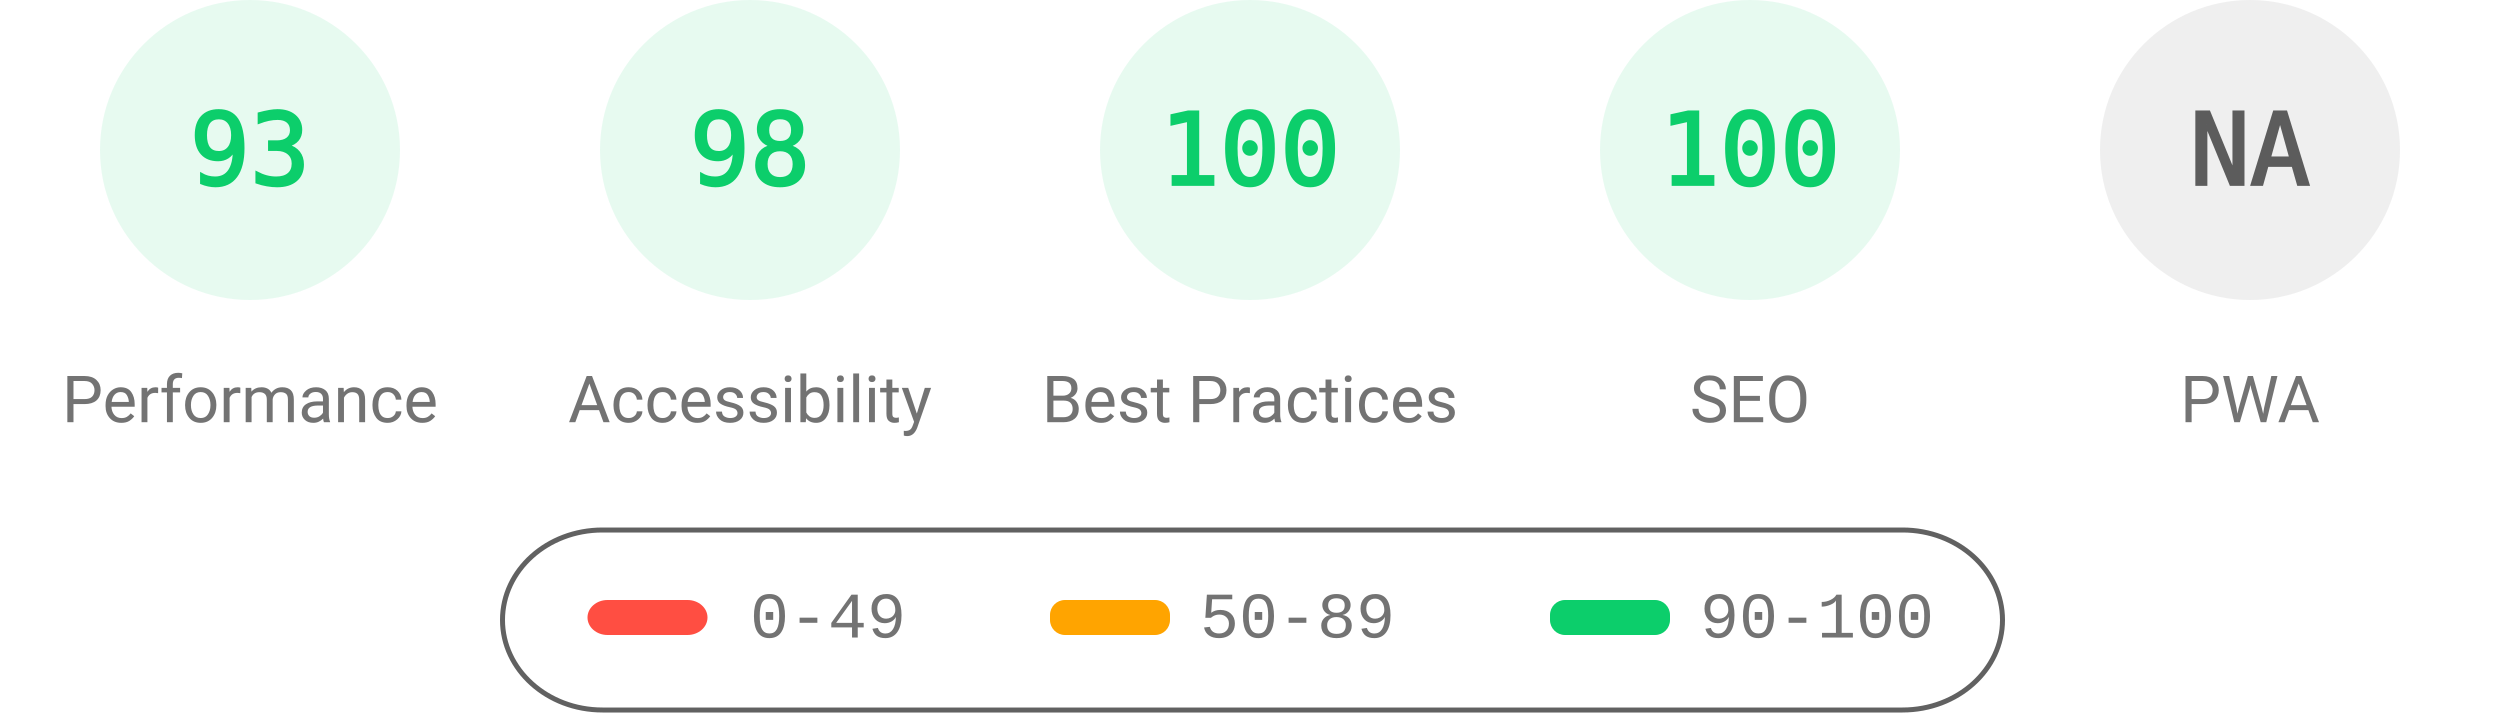
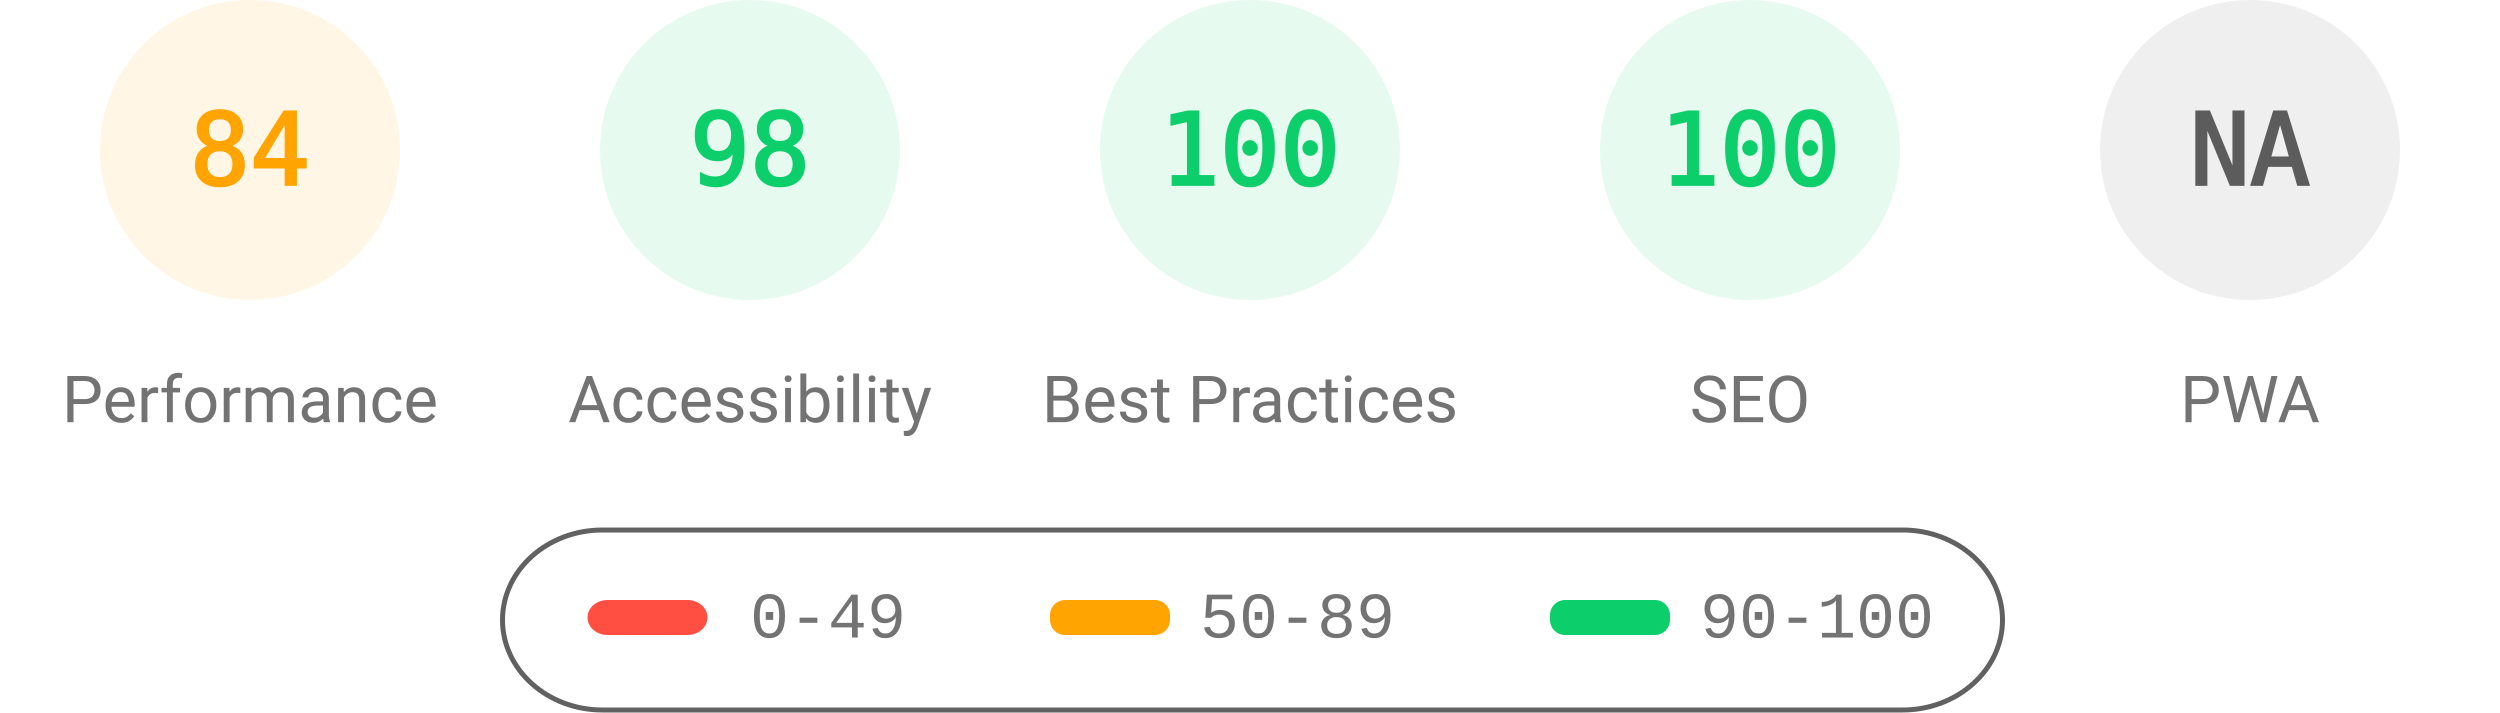
<svg xmlns="http://www.w3.org/2000/svg" fill="none" width="1000" height="285">
  <style>.gauge-base{opacity:.1}.gauge-arc{fill:none;animation-delay:250ms;stroke-linecap:round;transform:rotate(-90deg);transform-origin:100px 60px;animation:load-gauge 1s ease forwards}.guage-text{font-size:40px;font-family:monospace;text-align:center}.guage-red{color:#ff4e42;fill:#ff4e42;stroke:#ff4e42}.guage-orange{color:#ffa400;fill:#ffa400;stroke:#ffa400}.guage-green{color:#0cce6b;fill:#0cce6b;stroke:#0cce6b}.guage-undefined{color:#5c5c5c;fill:#5c5c5c;stroke:#5c5c5c}.guage-title{color:#737373;fill:#737373;stroke:none;font-size:26px;line-height:26px;font-family:Roboto,Halvetica,Arial,sans-serif}@keyframes load-gauge{from{stroke-dasharray:0 352.858}}</style>
-   <svg class="guage-div guage-perf guage-green" viewBox="0 0 200 200" width="200" height="200">
+   <svg class="guage-div guage-perf guage-orange" viewBox="0 0 200 200" width="200" height="200">
    <circle class="gauge-base" r="56" cx="100" cy="60" stroke-width="8" />
-     <circle class="gauge-arc guage-arc-1" r="56" cx="100" cy="60" stroke-width="8" style="stroke-dasharray:327.228,351.858" />
-     <text class="guage-text" x="100" y="60" alignment-baseline="central" dominant-baseline="central" text-anchor="middle">93</text>
+     <circle class="gauge-arc guage-arc-1" r="56" cx="100" cy="60" stroke-width="8" style="stroke-dasharray:295.561,351.858" />
+     <text class="guage-text" x="100" y="60" alignment-baseline="central" dominant-baseline="central" text-anchor="middle">84</text>
    <text class="guage-title" x="100" y="160" alignment-baseline="central" dominant-baseline="central" text-anchor="middle">Performance</text>
  </svg>
  <svg class="guage-div guage-acc guage-green" viewBox="0 0 200 200" width="200" height="200" x="200">
    <circle class="gauge-base" r="56" cx="100" cy="60" stroke-width="8" />
    <circle class="gauge-arc guage-arc-2" r="56" cx="100" cy="60" stroke-width="8" style="stroke-dasharray:344.821,351.858" />
    <text class="guage-text" x="100" y="60" alignment-baseline="central" dominant-baseline="central" text-anchor="middle">98</text>
    <text class="guage-title" x="100" y="160" alignment-baseline="central" dominant-baseline="central" text-anchor="middle">Accessibility</text>
  </svg>
  <svg class="guage-div guage-best guage-green" viewBox="0 0 200 200" width="200" height="200" x="400">
    <circle class="gauge-base" r="56" cx="100" cy="60" stroke-width="8" />
    <circle class="gauge-arc guage-arc-3" r="56" cx="100" cy="60" stroke-width="8" style="stroke-dasharray:351.858,351.858" />
    <text class="guage-text" x="100" y="60" alignment-baseline="central" dominant-baseline="central" text-anchor="middle">100</text>
    <text class="guage-title" x="100" y="160" alignment-baseline="central" dominant-baseline="central" text-anchor="middle">Best Practices</text>
  </svg>
  <svg class="guage-div guage-seo guage-green" viewBox="0 0 200 200" width="200" height="200" x="600">
    <circle class="gauge-base" r="56" cx="100" cy="60" stroke-width="8" />
    <circle class="gauge-arc guage-arc-4" r="56" cx="100" cy="60" stroke-width="8" style="stroke-dasharray:351.858,351.858" />
    <text class="guage-text" x="100" y="60" alignment-baseline="central" dominant-baseline="central" text-anchor="middle">100</text>
    <text class="guage-title" x="100" y="160" alignment-baseline="central" dominant-baseline="central" text-anchor="middle">SEO</text>
  </svg>
  <svg class="guage-div guage-pwa guage-undefined" viewBox="0 0 200 200" width="200" height="200" x="800">
    <circle class="gauge-base" r="56" cx="100" cy="60" stroke-width="8" />
    <circle class="gauge-arc guage-arc-4" r="56" cx="100" cy="60" stroke-width="8" style="stroke-dasharray:351.858,351.858" />
    <text class="guage-text" x="100" y="60" alignment-baseline="central" dominant-baseline="central" text-anchor="middle">NA</text>
    <text class="guage-title" x="100" y="160" alignment-baseline="central" dominant-baseline="central" text-anchor="middle">PWA</text>
  </svg>
  <svg width="604" height="76" x="200" y="210">
    <path fill="none" id="canvas_background" d="M-1-1h604v80H-1z" />
    <rect fill-opacity="0" stroke="#616161" stroke-width="2" rx="40" id="svg_2" height="72" width="600" y="2" x="1" fill="#000" />
    <rect stroke="#000" rx="8" id="svg_3" height="14" width="48" y="30" x="35" stroke-opacity="null" stroke-width="0" fill="#ff4e42" />
    <rect stroke="#000" rx="6" id="svg_4" height="14" width="48" y="30" x="220" stroke-opacity="null" stroke-width="0" fill="#ffa400" />
    <rect stroke="#000" rx="6" id="svg_5" height="14" width="48" y="30" x="420" stroke-opacity="null" stroke-width="0" fill="#0cce6b" />
    <text xml:space="preserve" text-anchor="start" font-family="'Courier New', Courier, monospace" font-size="26" id="svg_6" y="45" x="100" stroke-opacity="null" stroke-width="0" stroke="#000" fill="#737373">0-49</text>
    <text xml:space="preserve" text-anchor="start" font-family="'Courier New', Courier, monospace" font-size="26" id="svg_7" y="45" x="280" stroke-opacity="null" stroke-width="0" stroke="#000" fill="#737373">50-89</text>
    <text xml:space="preserve" text-anchor="start" font-family="'Courier New', Courier, monospace" font-size="26" id="svg_8" y="45" x="480" stroke-opacity="null" stroke-width="0" stroke="#000" fill="#737373">90-100</text>
  </svg>
</svg>
